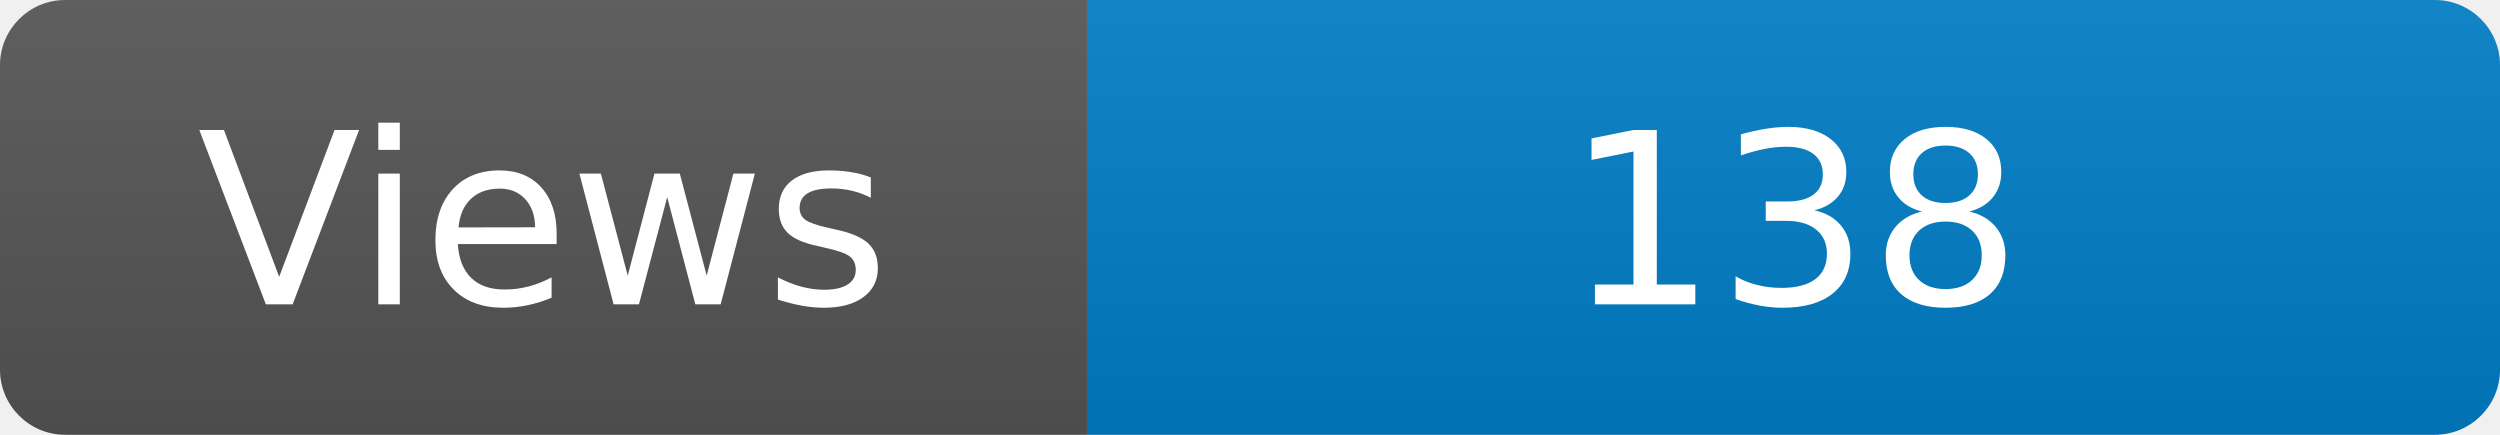
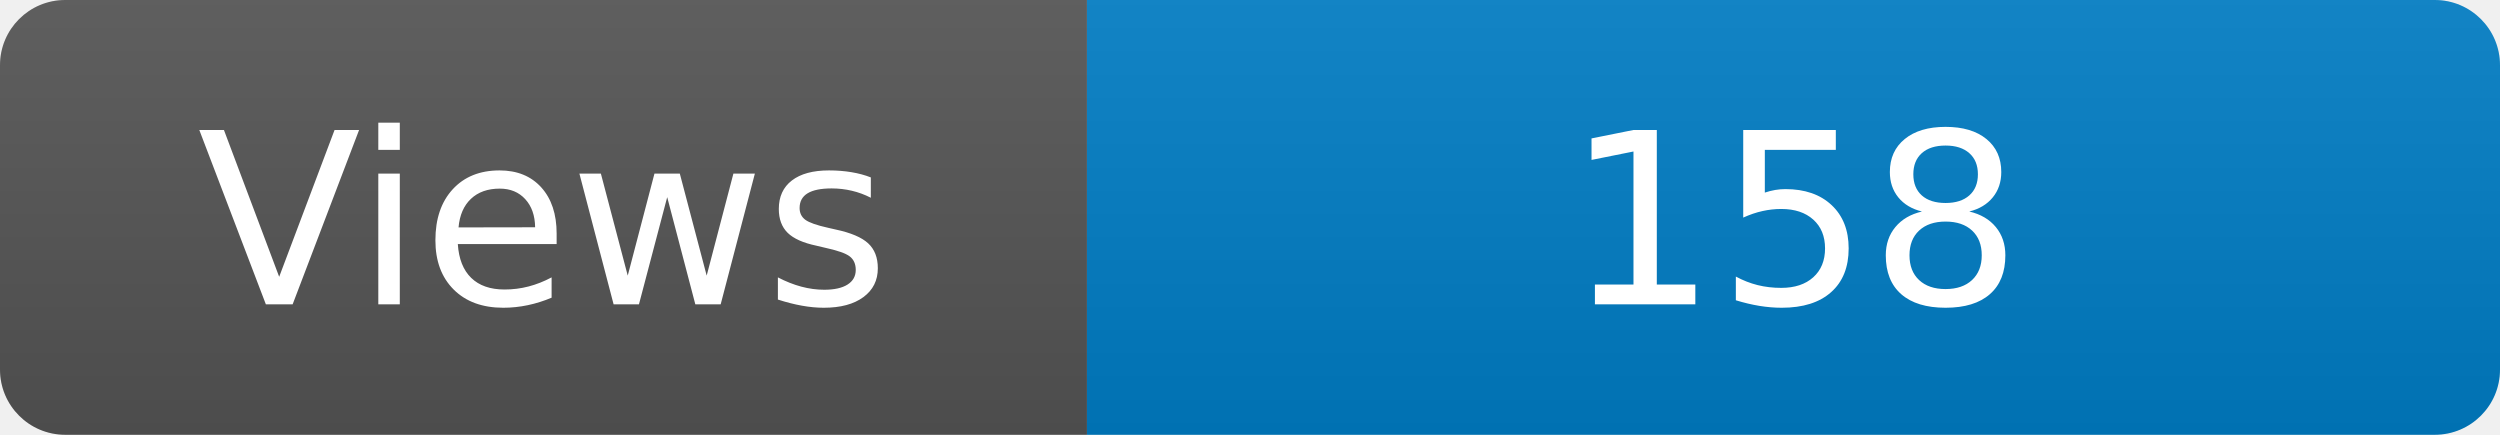
<svg xmlns="http://www.w3.org/2000/svg" width="115" height="20" role="img" aria-label="Maintained?: yes">
  <linearGradient id="s" x2="0" y2="100%">
    <stop offset="0" stop-color="#bbb" stop-opacity=".1" />
    <stop offset="1" stop-opacity=".1" />
  </linearGradient>
  <clipPath id="r">
    <rect width="115" height="20" rx="3" fill="#fff" />
  </clipPath>
  <g clip-path="url(#r)">
    <rect width="50" height="20" fill="#555" />
    <rect x="50" width="160" height="20" fill="#007ec6" />
    <rect width="115" height="20" fill="url(#s)" />
  </g>
  <g fill="#fff" text-anchor="middle" font-family="Verdana,Geneva,DejaVu Sans,sans-serif" font-size="110">
    <text x="250" y="140" transform="scale(.1)" fill="#fff">Views</text>
-     <text x="825" y="140" transform="scale(.1)" fill="#fff">138</text>
+     <text x="825" y="140" transform="scale(.1)" fill="#fff">158</text>
  </g>
</svg>
